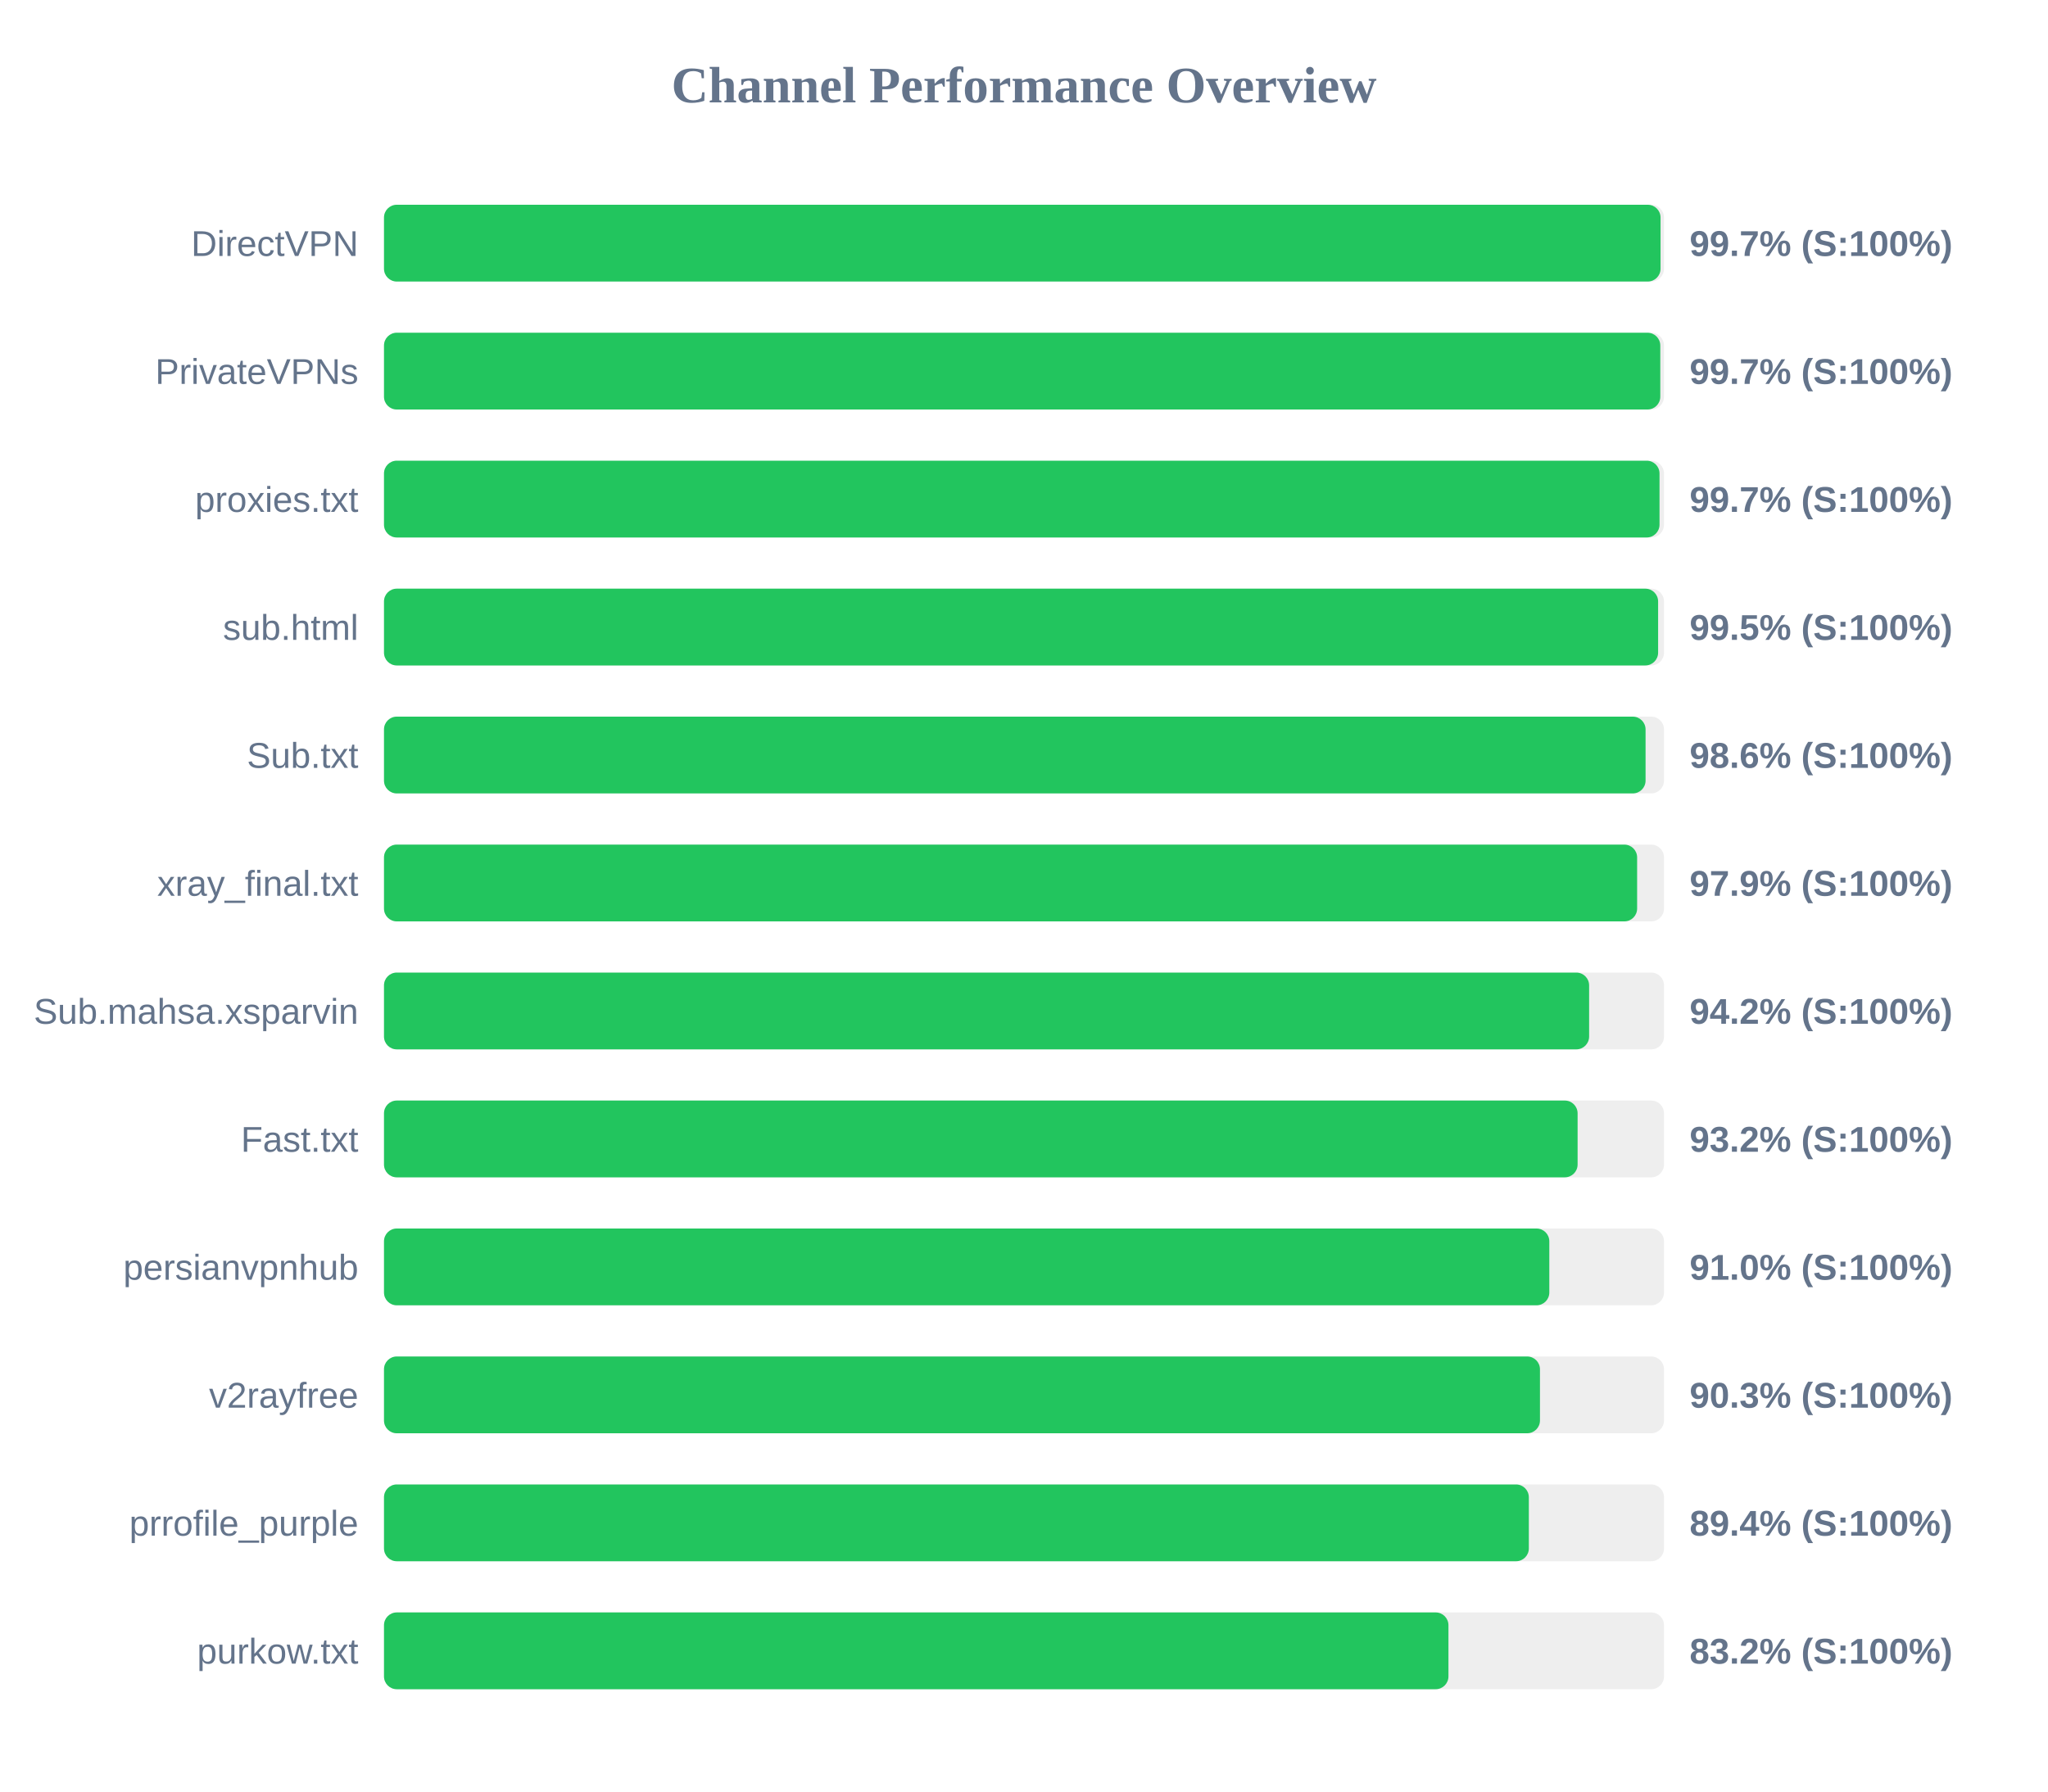
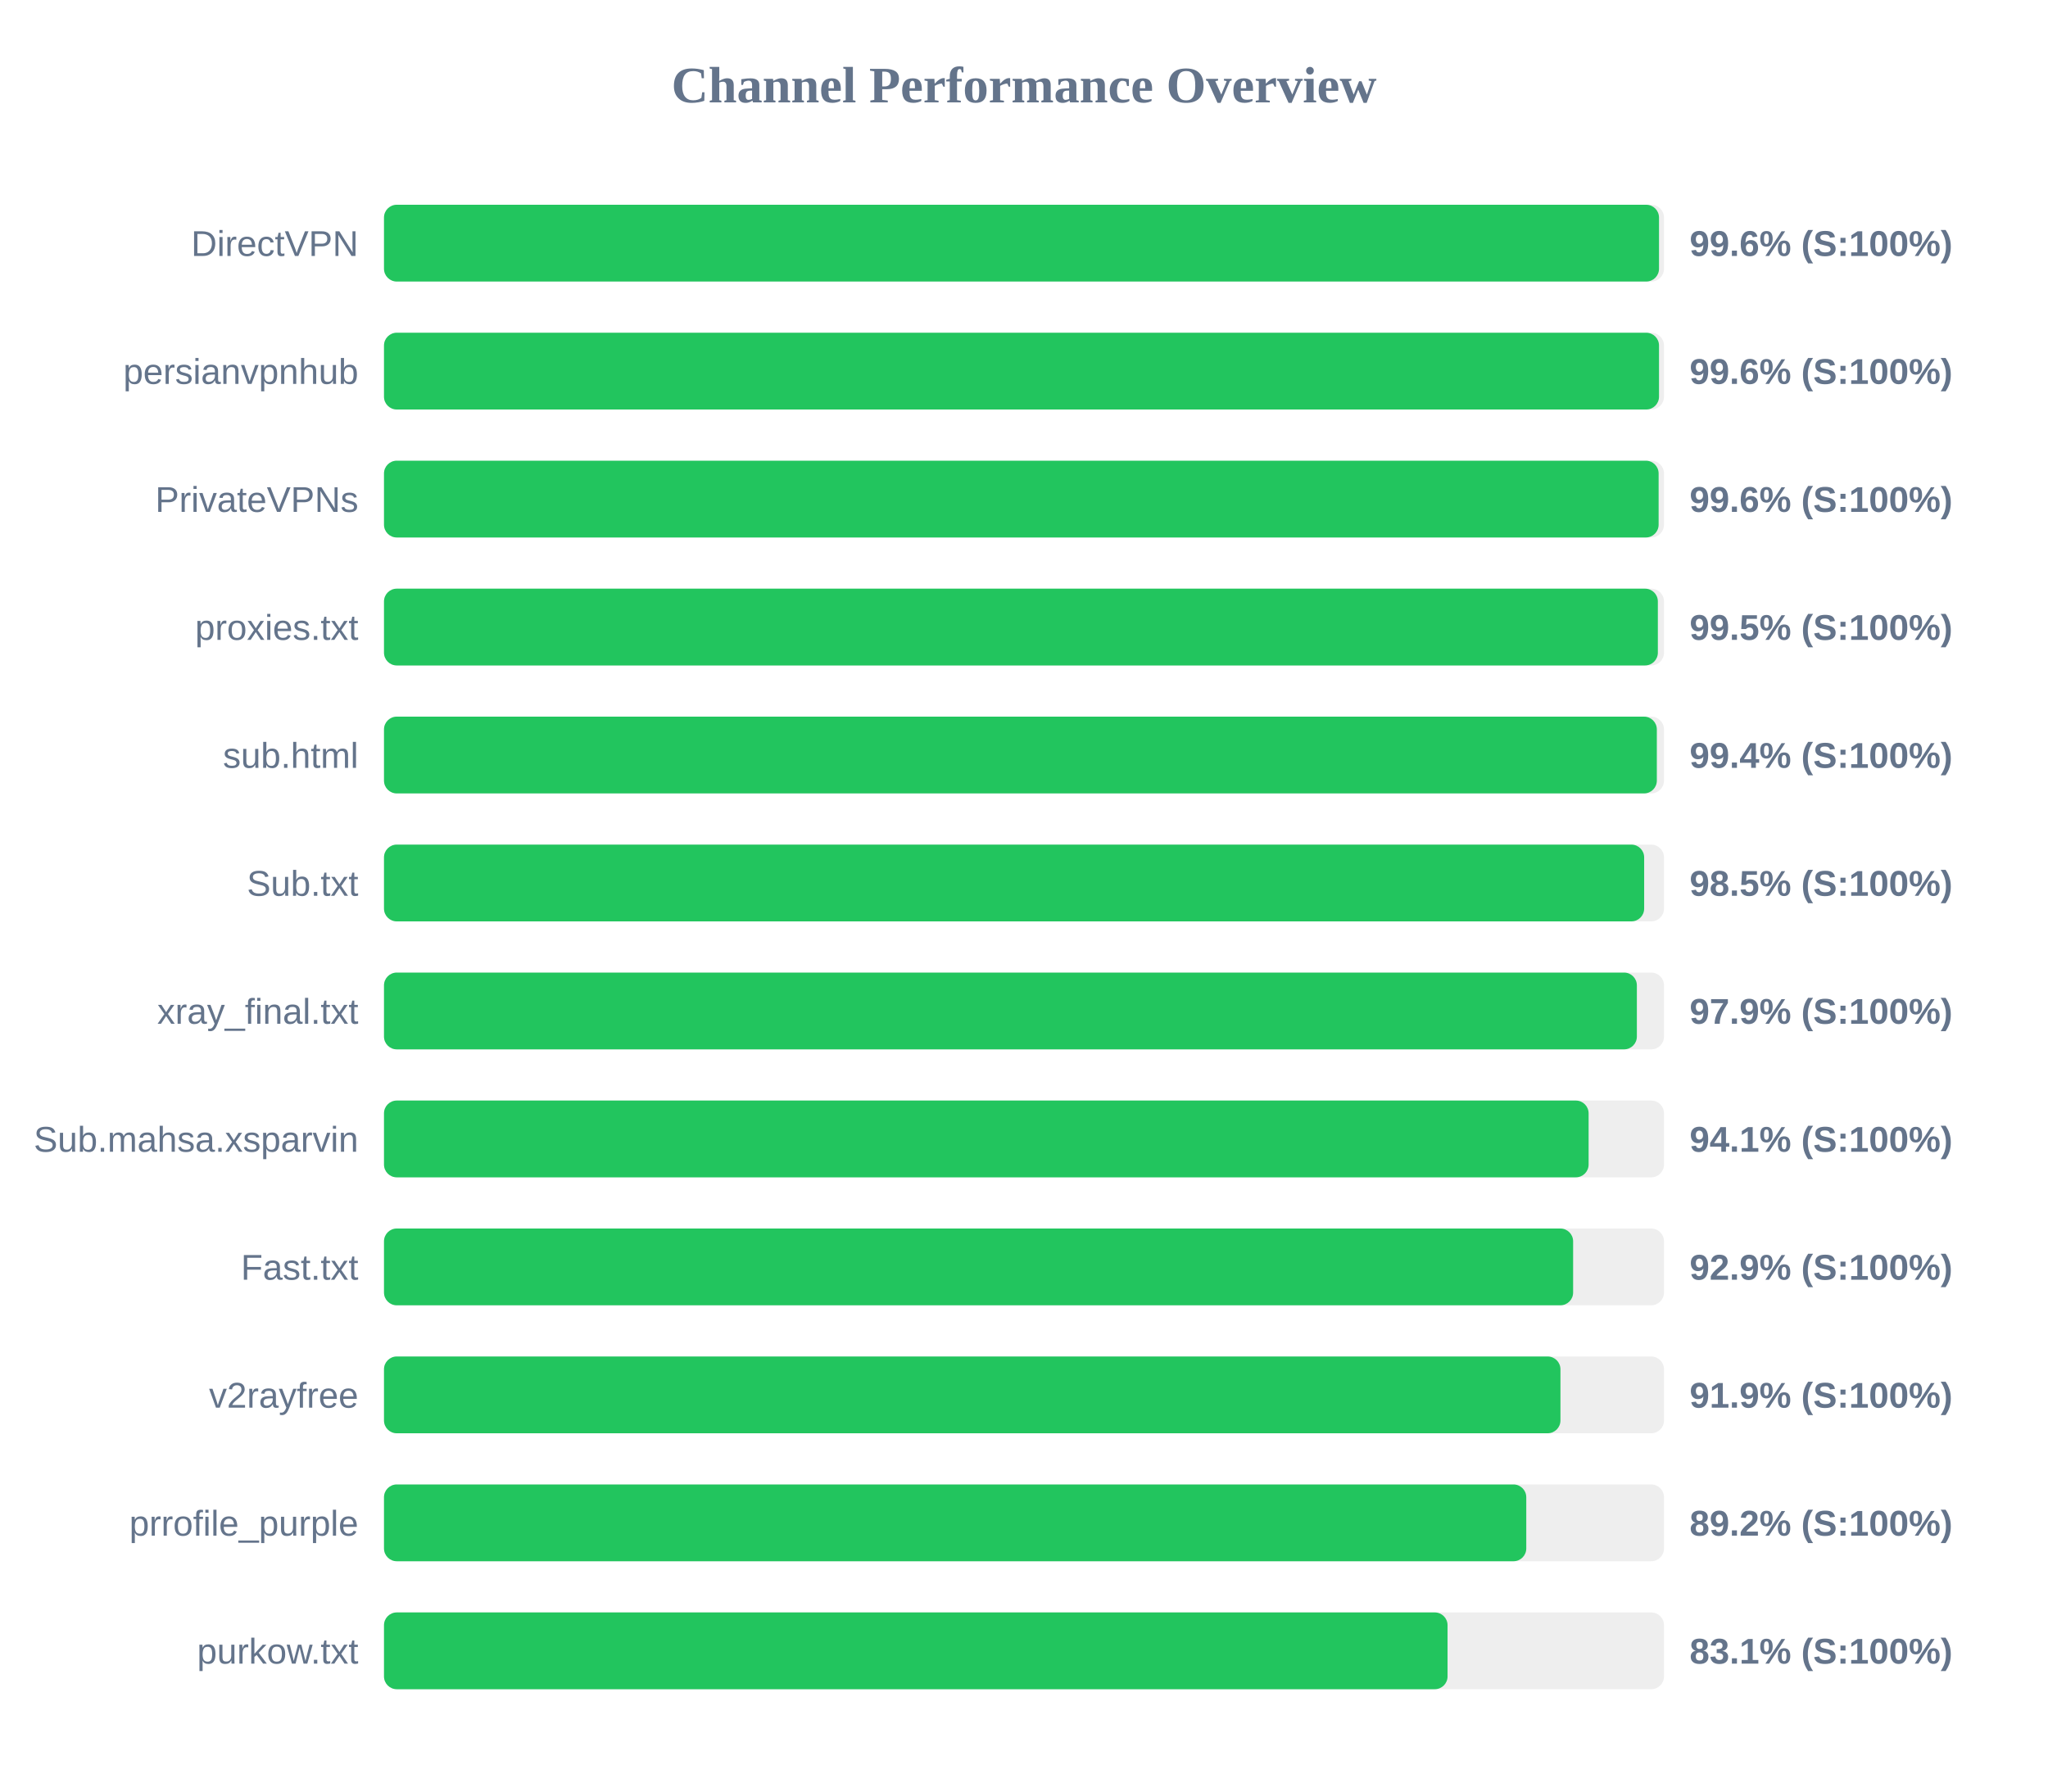
<svg xmlns="http://www.w3.org/2000/svg" width="800" height="700" version="1.1">
  <style>
        .row { font: 14px Arial; fill: #64748b; }
        .score { font: bold 14px Arial; fill: #64748b; }
    </style>
  <text x="400" y="40" text-anchor="middle" font-size="20px" font-weight="bold" fill="#64748b">Channel Performance Overview</text>
  <rect x="150" y="80" width="500" height="30" fill="#eee" rx="5" />
-   <rect x="150" y="80" width="498.65" height="30" fill="#22c55e" rx="5" />
+   <rect x="150" y="80" width="498.05" height="30" fill="#22c55e" rx="5" />
  <text x="140" y="100" text-anchor="end" class="row">DirectVPN</text>
-   <text x="660" y="100" text-anchor="start" class="score">99.7% (S:100%)</text>
+   <text x="660" y="100" text-anchor="start" class="score">99.6% (S:100%)</text>
  <rect x="150" y="130" width="500" height="30" fill="#eee" rx="5" />
-   <rect x="150" y="130" width="498.55" height="30" fill="#22c55e" rx="5" />
-   <text x="140" y="150" text-anchor="end" class="row">PrivateVPNs</text>
-   <text x="660" y="150" text-anchor="start" class="score">99.7% (S:100%)</text>
+   <rect x="150" y="130" width="498.05" height="30" fill="#22c55e" rx="5" />
+   <text x="140" y="150" text-anchor="end" class="row">persianvpnhub</text>
+   <text x="660" y="150" text-anchor="start" class="score">99.6% (S:100%)</text>
  <rect x="150" y="180" width="500" height="30" fill="#eee" rx="5" />
-   <rect x="150" y="180" width="498.25" height="30" fill="#22c55e" rx="5" />
-   <text x="140" y="200" text-anchor="end" class="row">proxies.txt</text>
-   <text x="660" y="200" text-anchor="start" class="score">99.7% (S:100%)</text>
+   <rect x="150" y="180" width="497.9" height="30" fill="#22c55e" rx="5" />
+   <text x="140" y="200" text-anchor="end" class="row">PrivateVPNs</text>
+   <text x="660" y="200" text-anchor="start" class="score">99.6% (S:100%)</text>
  <rect x="150" y="230" width="500" height="30" fill="#eee" rx="5" />
-   <rect x="150" y="230" width="497.7" height="30" fill="#22c55e" rx="5" />
-   <text x="140" y="250" text-anchor="end" class="row">sub.html</text>
+   <rect x="150" y="230" width="497.6" height="30" fill="#22c55e" rx="5" />
+   <text x="140" y="250" text-anchor="end" class="row">proxies.txt</text>
  <text x="660" y="250" text-anchor="start" class="score">99.5% (S:100%)</text>
  <rect x="150" y="280" width="500" height="30" fill="#eee" rx="5" />
-   <rect x="150" y="280" width="492.8" height="30" fill="#22c55e" rx="5" />
-   <text x="140" y="300" text-anchor="end" class="row">Sub.txt</text>
-   <text x="660" y="300" text-anchor="start" class="score">98.6% (S:100%)</text>
+   <rect x="150" y="280" width="497.2" height="30" fill="#22c55e" rx="5" />
+   <text x="140" y="300" text-anchor="end" class="row">sub.html</text>
+   <text x="660" y="300" text-anchor="start" class="score">99.4% (S:100%)</text>
  <rect x="150" y="330" width="500" height="30" fill="#eee" rx="5" />
-   <rect x="150" y="330" width="489.5" height="30" fill="#22c55e" rx="5" />
-   <text x="140" y="350" text-anchor="end" class="row">xray_final.txt</text>
-   <text x="660" y="350" text-anchor="start" class="score">97.9% (S:100%)</text>
+   <rect x="150" y="330" width="492.25" height="30" fill="#22c55e" rx="5" />
+   <text x="140" y="350" text-anchor="end" class="row">Sub.txt</text>
+   <text x="660" y="350" text-anchor="start" class="score">98.5% (S:100%)</text>
  <rect x="150" y="380" width="500" height="30" fill="#eee" rx="5" />
-   <rect x="150" y="380" width="470.75" height="30" fill="#22c55e" rx="5" />
-   <text x="140" y="400" text-anchor="end" class="row">Sub.mahsa.xsparvin</text>
-   <text x="660" y="400" text-anchor="start" class="score">94.2% (S:100%)</text>
+   <rect x="150" y="380" width="489.4" height="30" fill="#22c55e" rx="5" />
+   <text x="140" y="400" text-anchor="end" class="row">xray_final.txt</text>
+   <text x="660" y="400" text-anchor="start" class="score">97.9% (S:100%)</text>
  <rect x="150" y="430" width="500" height="30" fill="#eee" rx="5" />
-   <rect x="150" y="430" width="466.25" height="30" fill="#22c55e" rx="5" />
-   <text x="140" y="450" text-anchor="end" class="row">Fast.txt</text>
-   <text x="660" y="450" text-anchor="start" class="score">93.2% (S:100%)</text>
+   <rect x="150" y="430" width="470.55" height="30" fill="#22c55e" rx="5" />
+   <text x="140" y="450" text-anchor="end" class="row">Sub.mahsa.xsparvin</text>
+   <text x="660" y="450" text-anchor="start" class="score">94.1% (S:100%)</text>
  <rect x="150" y="480" width="500" height="30" fill="#eee" rx="5" />
-   <rect x="150" y="480" width="455.2" height="30" fill="#22c55e" rx="5" />
-   <text x="140" y="500" text-anchor="end" class="row">persianvpnhub</text>
-   <text x="660" y="500" text-anchor="start" class="score">91.0% (S:100%)</text>
+   <rect x="150" y="480" width="464.5" height="30" fill="#22c55e" rx="5" />
+   <text x="140" y="500" text-anchor="end" class="row">Fast.txt</text>
+   <text x="660" y="500" text-anchor="start" class="score">92.9% (S:100%)</text>
  <rect x="150" y="530" width="500" height="30" fill="#eee" rx="5" />
-   <rect x="150" y="530" width="451.55" height="30" fill="#22c55e" rx="5" />
+   <rect x="150" y="530" width="459.55" height="30" fill="#22c55e" rx="5" />
  <text x="140" y="550" text-anchor="end" class="row">v2rayfree</text>
-   <text x="660" y="550" text-anchor="start" class="score">90.3% (S:100%)</text>
+   <text x="660" y="550" text-anchor="start" class="score">91.9% (S:100%)</text>
  <rect x="150" y="580" width="500" height="30" fill="#eee" rx="5" />
-   <rect x="150" y="580" width="447.2" height="30" fill="#22c55e" rx="5" />
+   <rect x="150" y="580" width="446.2" height="30" fill="#22c55e" rx="5" />
  <text x="140" y="600" text-anchor="end" class="row">prrofile_purple</text>
-   <text x="660" y="600" text-anchor="start" class="score">89.4% (S:100%)</text>
+   <text x="660" y="600" text-anchor="start" class="score">89.2% (S:100%)</text>
  <rect x="150" y="630" width="500" height="30" fill="#eee" rx="5" />
-   <rect x="150" y="630" width="415.8" height="30" fill="#22c55e" rx="5" />
+   <rect x="150" y="630" width="415.45" height="30" fill="#22c55e" rx="5" />
  <text x="140" y="650" text-anchor="end" class="row">purkow.txt</text>
-   <text x="660" y="650" text-anchor="start" class="score">83.2% (S:100%)</text>
+   <text x="660" y="650" text-anchor="start" class="score">83.1% (S:100%)</text>
</svg>
